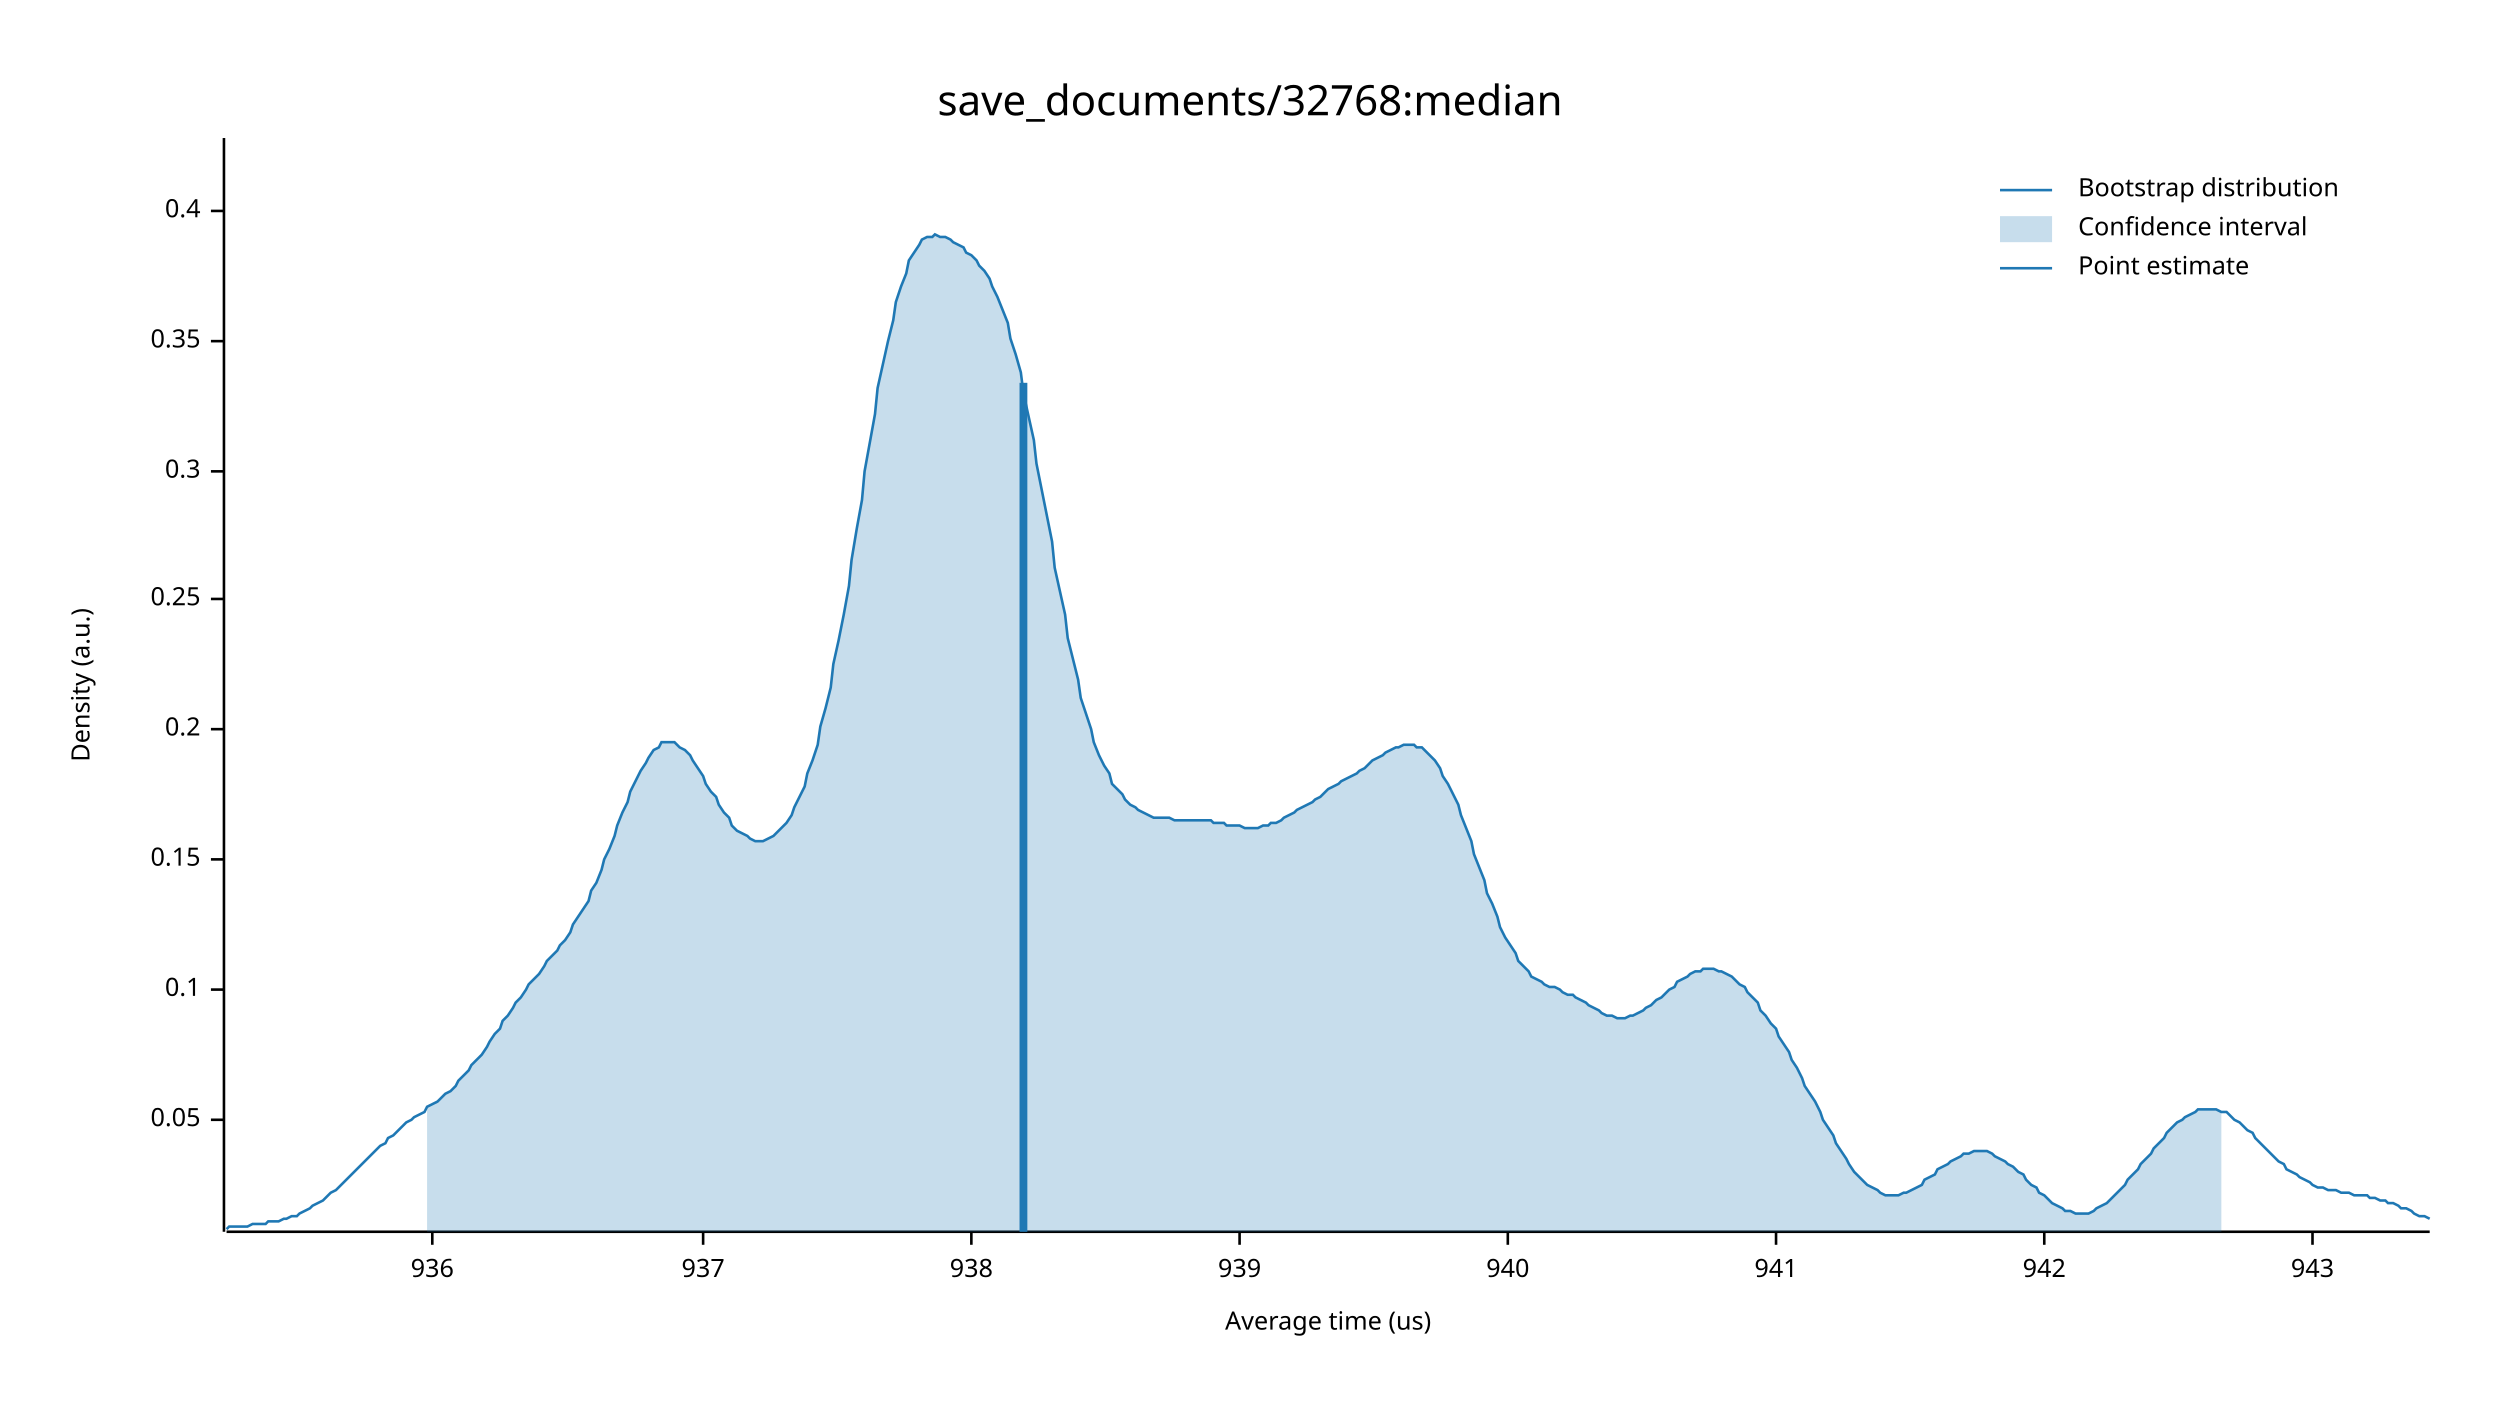
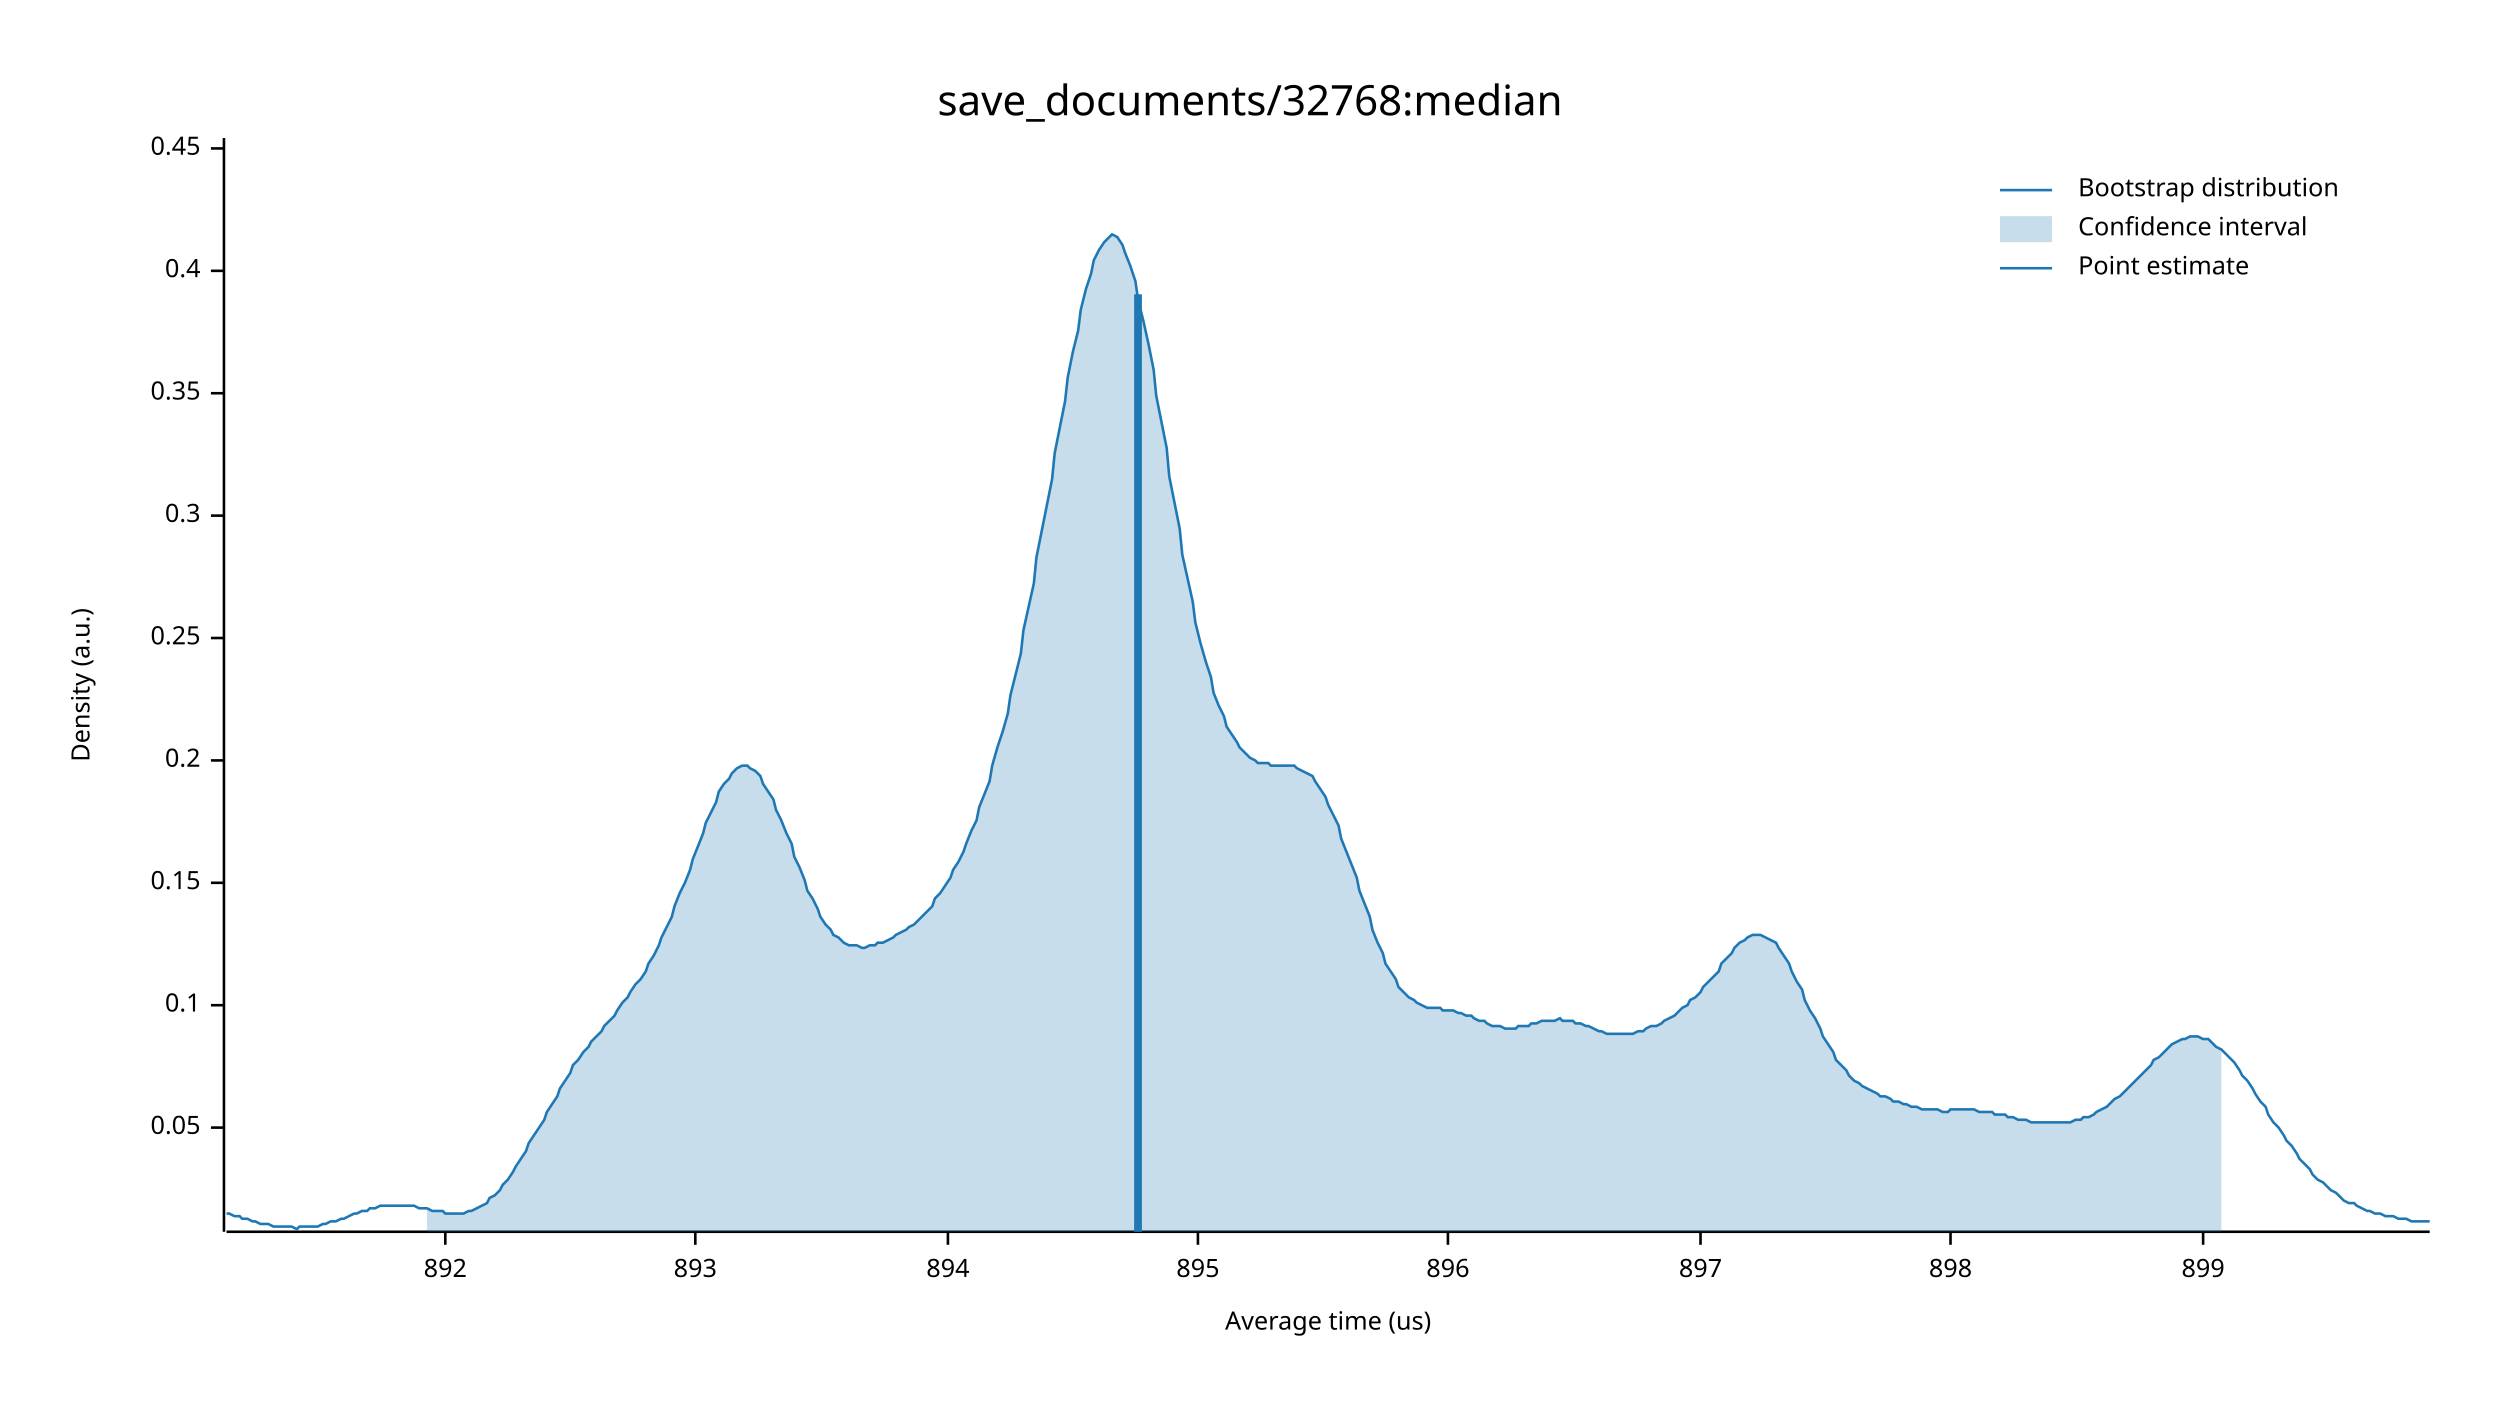
<svg xmlns="http://www.w3.org/2000/svg" width="960" height="540" viewBox="0 0 960 540">
  <text x="480" y="32" dy="0.76em" text-anchor="middle" font-family="sans-serif" font-size="16.129" opacity="1" fill="#000000">
save_documents/32768:median
</text>
  <text x="27" y="263" dy="0.76em" text-anchor="middle" font-family="sans-serif" font-size="9.677" opacity="1" fill="#000000" transform="rotate(270, 27, 263)">
Density (a.u.)
</text>
  <text x="510" y="513" dy="-0.5ex" text-anchor="middle" font-family="sans-serif" font-size="9.677" opacity="1" fill="#000000">
Average time (us)
</text>
  <polyline fill="none" opacity="1" stroke="#000000" stroke-width="1" points="86,53 86,473 " />
-   <text x="77" y="430" dy="0.5ex" text-anchor="end" font-family="sans-serif" font-size="9.677" opacity="1" fill="#000000">
+   <text x="77" y="433" dy="0.5ex" text-anchor="end" font-family="sans-serif" font-size="9.677" opacity="1" fill="#000000">
0.05
</text>
-   <polyline fill="none" opacity="1" stroke="#000000" stroke-width="1" points="81,430 86,430 " />
-   <text x="77" y="380" dy="0.5ex" text-anchor="end" font-family="sans-serif" font-size="9.677" opacity="1" fill="#000000">
+   <polyline fill="none" opacity="1" stroke="#000000" stroke-width="1" points="81,433 86,433 " />
+   <text x="77" y="386" dy="0.5ex" text-anchor="end" font-family="sans-serif" font-size="9.677" opacity="1" fill="#000000">
0.1
</text>
-   <polyline fill="none" opacity="1" stroke="#000000" stroke-width="1" points="81,380 86,380 " />
-   <text x="77" y="330" dy="0.5ex" text-anchor="end" font-family="sans-serif" font-size="9.677" opacity="1" fill="#000000">
+   <polyline fill="none" opacity="1" stroke="#000000" stroke-width="1" points="81,386 86,386 " />
+   <text x="77" y="339" dy="0.5ex" text-anchor="end" font-family="sans-serif" font-size="9.677" opacity="1" fill="#000000">
0.15
</text>
-   <polyline fill="none" opacity="1" stroke="#000000" stroke-width="1" points="81,330 86,330 " />
-   <text x="77" y="280" dy="0.5ex" text-anchor="end" font-family="sans-serif" font-size="9.677" opacity="1" fill="#000000">
+   <polyline fill="none" opacity="1" stroke="#000000" stroke-width="1" points="81,339 86,339 " />
+   <text x="77" y="292" dy="0.5ex" text-anchor="end" font-family="sans-serif" font-size="9.677" opacity="1" fill="#000000">
0.2
</text>
-   <polyline fill="none" opacity="1" stroke="#000000" stroke-width="1" points="81,280 86,280 " />
-   <text x="77" y="230" dy="0.5ex" text-anchor="end" font-family="sans-serif" font-size="9.677" opacity="1" fill="#000000">
+   <polyline fill="none" opacity="1" stroke="#000000" stroke-width="1" points="81,292 86,292 " />
+   <text x="77" y="245" dy="0.5ex" text-anchor="end" font-family="sans-serif" font-size="9.677" opacity="1" fill="#000000">
0.25
</text>
-   <polyline fill="none" opacity="1" stroke="#000000" stroke-width="1" points="81,230 86,230 " />
-   <text x="77" y="181" dy="0.5ex" text-anchor="end" font-family="sans-serif" font-size="9.677" opacity="1" fill="#000000">
+   <polyline fill="none" opacity="1" stroke="#000000" stroke-width="1" points="81,245 86,245 " />
+   <text x="77" y="198" dy="0.5ex" text-anchor="end" font-family="sans-serif" font-size="9.677" opacity="1" fill="#000000">
0.3
</text>
-   <polyline fill="none" opacity="1" stroke="#000000" stroke-width="1" points="81,181 86,181 " />
-   <text x="77" y="131" dy="0.5ex" text-anchor="end" font-family="sans-serif" font-size="9.677" opacity="1" fill="#000000">
+   <polyline fill="none" opacity="1" stroke="#000000" stroke-width="1" points="81,198 86,198 " />
+   <text x="77" y="151" dy="0.5ex" text-anchor="end" font-family="sans-serif" font-size="9.677" opacity="1" fill="#000000">
0.35
</text>
-   <polyline fill="none" opacity="1" stroke="#000000" stroke-width="1" points="81,131 86,131 " />
-   <text x="77" y="81" dy="0.5ex" text-anchor="end" font-family="sans-serif" font-size="9.677" opacity="1" fill="#000000">
+   <polyline fill="none" opacity="1" stroke="#000000" stroke-width="1" points="81,151 86,151 " />
+   <text x="77" y="104" dy="0.5ex" text-anchor="end" font-family="sans-serif" font-size="9.677" opacity="1" fill="#000000">
0.4
</text>
-   <polyline fill="none" opacity="1" stroke="#000000" stroke-width="1" points="81,81 86,81 " />
+   <polyline fill="none" opacity="1" stroke="#000000" stroke-width="1" points="81,104 86,104 " />
+   <text x="77" y="57" dy="0.5ex" text-anchor="end" font-family="sans-serif" font-size="9.677" opacity="1" fill="#000000">
+ 0.45
+ </text>
+   <polyline fill="none" opacity="1" stroke="#000000" stroke-width="1" points="81,57 86,57 " />
  <polyline fill="none" opacity="1" stroke="#000000" stroke-width="1" points="87,473 933,473 " />
-   <text x="166" y="483" dy="0.76em" text-anchor="middle" font-family="sans-serif" font-size="9.677" opacity="1" fill="#000000">
- 936
+   <text x="171" y="483" dy="0.76em" text-anchor="middle" font-family="sans-serif" font-size="9.677" opacity="1" fill="#000000">
+ 892
</text>
-   <polyline fill="none" opacity="1" stroke="#000000" stroke-width="1" points="166,473 166,478 " />
-   <text x="270" y="483" dy="0.76em" text-anchor="middle" font-family="sans-serif" font-size="9.677" opacity="1" fill="#000000">
- 937
+   <polyline fill="none" opacity="1" stroke="#000000" stroke-width="1" points="171,473 171,478 " />
+   <text x="267" y="483" dy="0.76em" text-anchor="middle" font-family="sans-serif" font-size="9.677" opacity="1" fill="#000000">
+ 893
</text>
-   <polyline fill="none" opacity="1" stroke="#000000" stroke-width="1" points="270,473 270,478 " />
-   <text x="373" y="483" dy="0.76em" text-anchor="middle" font-family="sans-serif" font-size="9.677" opacity="1" fill="#000000">
- 938
+   <polyline fill="none" opacity="1" stroke="#000000" stroke-width="1" points="267,473 267,478 " />
+   <text x="364" y="483" dy="0.76em" text-anchor="middle" font-family="sans-serif" font-size="9.677" opacity="1" fill="#000000">
+ 894
</text>
-   <polyline fill="none" opacity="1" stroke="#000000" stroke-width="1" points="373,473 373,478 " />
-   <text x="476" y="483" dy="0.76em" text-anchor="middle" font-family="sans-serif" font-size="9.677" opacity="1" fill="#000000">
- 939
+   <polyline fill="none" opacity="1" stroke="#000000" stroke-width="1" points="364,473 364,478 " />
+   <text x="460" y="483" dy="0.76em" text-anchor="middle" font-family="sans-serif" font-size="9.677" opacity="1" fill="#000000">
+ 895
</text>
-   <polyline fill="none" opacity="1" stroke="#000000" stroke-width="1" points="476,473 476,478 " />
-   <text x="579" y="483" dy="0.76em" text-anchor="middle" font-family="sans-serif" font-size="9.677" opacity="1" fill="#000000">
- 940
+   <polyline fill="none" opacity="1" stroke="#000000" stroke-width="1" points="460,473 460,478 " />
+   <text x="556" y="483" dy="0.76em" text-anchor="middle" font-family="sans-serif" font-size="9.677" opacity="1" fill="#000000">
+ 896
</text>
-   <polyline fill="none" opacity="1" stroke="#000000" stroke-width="1" points="579,473 579,478 " />
-   <text x="682" y="483" dy="0.76em" text-anchor="middle" font-family="sans-serif" font-size="9.677" opacity="1" fill="#000000">
- 941
+   <polyline fill="none" opacity="1" stroke="#000000" stroke-width="1" points="556,473 556,478 " />
+   <text x="653" y="483" dy="0.76em" text-anchor="middle" font-family="sans-serif" font-size="9.677" opacity="1" fill="#000000">
+ 897
</text>
-   <polyline fill="none" opacity="1" stroke="#000000" stroke-width="1" points="682,473 682,478 " />
-   <text x="785" y="483" dy="0.76em" text-anchor="middle" font-family="sans-serif" font-size="9.677" opacity="1" fill="#000000">
- 942
+   <polyline fill="none" opacity="1" stroke="#000000" stroke-width="1" points="653,473 653,478 " />
+   <text x="749" y="483" dy="0.76em" text-anchor="middle" font-family="sans-serif" font-size="9.677" opacity="1" fill="#000000">
+ 898
</text>
-   <polyline fill="none" opacity="1" stroke="#000000" stroke-width="1" points="785,473 785,478 " />
-   <text x="888" y="483" dy="0.76em" text-anchor="middle" font-family="sans-serif" font-size="9.677" opacity="1" fill="#000000">
- 943
+   <polyline fill="none" opacity="1" stroke="#000000" stroke-width="1" points="749,473 749,478 " />
+   <text x="846" y="483" dy="0.76em" text-anchor="middle" font-family="sans-serif" font-size="9.677" opacity="1" fill="#000000">
+ 899
</text>
-   <polyline fill="none" opacity="1" stroke="#000000" stroke-width="1" points="888,473 888,478 " />
-   <polyline fill="none" opacity="1" stroke="#1F78B4" stroke-width="1" points="87,472 88,471 90,471 92,471 93,471 95,471 97,470 98,470 100,470 102,470 103,469 105,469 107,469 109,468 110,468 112,467 114,467 115,466 117,465 119,464 120,463 122,462 124,461 125,460 127,458 129,457 131,455 132,454 134,452 136,450 137,449 139,447 141,445 142,444 144,442 146,440 148,439 149,437 151,436 153,434 154,433 156,431 158,430 159,429 161,428 163,427 164,425 166,424 168,423 170,421 171,420 173,419 175,417 176,415 178,413 180,411 181,409 183,407 185,405 187,402 188,400 190,397 192,395 193,392 195,390 197,387 198,385 200,383 202,380 203,378 205,376 207,374 209,371 210,369 212,367 214,365 215,363 217,361 219,358 220,355 222,352 224,349 226,346 227,342 229,339 231,334 232,330 234,326 236,321 237,317 239,312 241,308 242,304 244,300 246,296 248,293 249,291 251,288 253,287 254,285 256,285 258,285 259,285 261,287 263,288 265,290 266,292 268,295 270,298 271,301 273,304 275,306 276,309 278,312 280,314 281,317 283,319 285,320 287,321 288,322 290,323 292,323 293,323 295,322 297,321 298,320 300,318 302,316 304,313 305,310 307,306 309,302 310,297 312,292 314,286 315,279 317,272 319,264 320,255 322,246 324,236 326,225 327,215 329,203 331,192 332,181 334,170 336,159 337,149 339,140 341,131 343,123 344,116 346,110 348,105 349,100 351,97 353,94 354,92 356,91 358,91 359,90 361,91 363,91 365,92 366,93 368,94 370,95 371,97 373,98 375,100 376,102 378,104 380,107 381,110 383,114 385,119 387,124 388,130 390,136 392,143 393,151 395,160 397,169 398,178 400,188 402,198 404,208 405,218 407,227 409,236 410,245 412,253 414,261 415,268 417,274 419,280 420,285 422,290 424,294 426,297 427,301 429,303 431,305 432,307 434,309 436,310 437,311 439,312 441,313 443,314 444,314 446,314 448,314 449,314 451,315 453,315 454,315 456,315 458,315 459,315 461,315 463,315 465,315 466,316 468,316 470,316 471,317 473,317 475,317 476,317 478,318 480,318 482,318 483,318 485,317 487,317 488,316 490,316 492,315 493,314 495,313 497,312 498,311 500,310 502,309 504,308 505,307 507,306 509,304 510,303 512,302 514,301 515,300 517,299 519,298 521,297 522,296 524,295 526,293 527,292 529,291 531,290 532,289 534,288 536,287 537,287 539,286 541,286 543,286 544,287 546,287 548,289 549,290 551,292 553,295 554,298 556,301 558,305 560,309 561,313 563,318 565,323 566,328 568,333 570,338 571,343 573,347 575,352 576,356 578,360 580,363 582,366 583,369 585,371 587,373 588,375 590,376 592,377 593,378 595,379 597,379 599,380 600,381 602,382 604,382 605,383 607,384 609,385 610,386 612,387 614,388 615,389 617,390 619,390 621,391 622,391 624,391 626,390 627,390 629,389 631,388 632,387 634,386 636,384 638,383 639,382 641,380 643,379 644,377 646,376 648,375 649,374 651,373 653,373 654,372 656,372 658,372 660,373 661,373 663,374 665,375 666,376 668,378 670,379 671,381 673,383 675,385 676,388 678,390 680,393 682,395 683,398 685,401 687,404 688,407 690,410 692,414 693,417 695,420 697,423 699,427 700,430 702,433 704,436 705,439 707,442 709,445 710,447 712,450 714,452 715,453 717,455 719,456 721,457 722,458 724,459 726,459 727,459 729,459 731,458 732,458 734,457 736,456 738,455 739,453 741,452 743,451 744,449 746,448 748,447 749,446 751,445 753,444 754,443 756,443 758,442 760,442 761,442 763,442 765,443 766,444 768,445 770,446 771,447 773,448 775,450 777,451 778,453 780,455 782,456 783,458 785,459 787,461 788,462 790,463 792,464 793,465 795,465 797,466 799,466 800,466 802,466 804,465 805,464 807,463 809,462 810,461 812,459 814,457 816,455 817,453 819,451 821,449 822,447 824,445 826,443 827,441 829,439 831,437 832,435 834,433 836,431 838,430 839,429 841,428 843,427 844,426 846,426 848,426 849,426 851,426 853,427 855,427 856,428 858,430 860,431 861,432 863,434 865,435 866,437 868,439 870,441 871,442 873,444 875,446 877,447 878,449 880,450 882,451 883,452 885,453 887,454 888,455 890,456 892,456 894,457 895,457 897,457 899,458 900,458 902,458 904,459 905,459 907,459 909,459 910,460 912,460 914,461 916,461 917,462 919,462 921,463 922,464 924,464 926,465 927,466 929,467 931,467 933,468 " />
-   <polygon opacity="0.25" fill="#1F78B4" points="164,425 166,424 168,423 170,421 171,420 173,419 175,417 176,415 178,413 180,411 181,409 183,407 185,405 187,402 188,400 190,397 192,395 193,392 195,390 197,387 198,385 200,383 202,380 203,378 205,376 207,374 209,371 210,369 212,367 214,365 215,363 217,361 219,358 220,355 222,352 224,349 226,346 227,342 229,339 231,334 232,330 234,326 236,321 237,317 239,312 241,308 242,304 244,300 246,296 248,293 249,291 251,288 253,287 254,285 256,285 258,285 259,285 261,287 263,288 265,290 266,292 268,295 270,298 271,301 273,304 275,306 276,309 278,312 280,314 281,317 283,319 285,320 287,321 288,322 290,323 292,323 293,323 295,322 297,321 298,320 300,318 302,316 304,313 305,310 307,306 309,302 310,297 312,292 314,286 315,279 317,272 319,264 320,255 322,246 324,236 326,225 327,215 329,203 331,192 332,181 334,170 336,159 337,149 339,140 341,131 343,123 344,116 346,110 348,105 349,100 351,97 353,94 354,92 356,91 358,91 359,90 361,91 363,91 365,92 366,93 368,94 370,95 371,97 373,98 375,100 376,102 378,104 380,107 381,110 383,114 385,119 387,124 388,130 390,136 392,143 393,151 395,160 397,169 398,178 400,188 402,198 404,208 405,218 407,227 409,236 410,245 412,253 414,261 415,268 417,274 419,280 420,285 422,290 424,294 426,297 427,301 429,303 431,305 432,307 434,309 436,310 437,311 439,312 441,313 443,314 444,314 446,314 448,314 449,314 451,315 453,315 454,315 456,315 458,315 459,315 461,315 463,315 465,315 466,316 468,316 470,316 471,317 473,317 475,317 476,317 478,318 480,318 482,318 483,318 485,317 487,317 488,316 490,316 492,315 493,314 495,313 497,312 498,311 500,310 502,309 504,308 505,307 507,306 509,304 510,303 512,302 514,301 515,300 517,299 519,298 521,297 522,296 524,295 526,293 527,292 529,291 531,290 532,289 534,288 536,287 537,287 539,286 541,286 543,286 544,287 546,287 548,289 549,290 551,292 553,295 554,298 556,301 558,305 560,309 561,313 563,318 565,323 566,328 568,333 570,338 571,343 573,347 575,352 576,356 578,360 580,363 582,366 583,369 585,371 587,373 588,375 590,376 592,377 593,378 595,379 597,379 599,380 600,381 602,382 604,382 605,383 607,384 609,385 610,386 612,387 614,388 615,389 617,390 619,390 621,391 622,391 624,391 626,390 627,390 629,389 631,388 632,387 634,386 636,384 638,383 639,382 641,380 643,379 644,377 646,376 648,375 649,374 651,373 653,373 654,372 656,372 658,372 660,373 661,373 663,374 665,375 666,376 668,378 670,379 671,381 673,383 675,385 676,388 678,390 680,393 682,395 683,398 685,401 687,404 688,407 690,410 692,414 693,417 695,420 697,423 699,427 700,430 702,433 704,436 705,439 707,442 709,445 710,447 712,450 714,452 715,453 717,455 719,456 721,457 722,458 724,459 726,459 727,459 729,459 731,458 732,458 734,457 736,456 738,455 739,453 741,452 743,451 744,449 746,448 748,447 749,446 751,445 753,444 754,443 756,443 758,442 760,442 761,442 763,442 765,443 766,444 768,445 770,446 771,447 773,448 775,450 777,451 778,453 780,455 782,456 783,458 785,459 787,461 788,462 790,463 792,464 793,465 795,465 797,466 799,466 800,466 802,466 804,465 805,464 807,463 809,462 810,461 812,459 814,457 816,455 817,453 819,451 821,449 822,447 824,445 826,443 827,441 829,439 831,437 832,435 834,433 836,431 838,430 839,429 841,428 843,427 844,426 846,426 848,426 849,426 851,426 853,427 853,473 164,473 " />
-   <polyline fill="none" opacity="1" stroke="#1F78B4" stroke-width="3" points="393,473 393,147 " />
+   <polyline fill="none" opacity="1" stroke="#000000" stroke-width="1" points="846,473 846,478 " />
+   <polyline fill="none" opacity="1" stroke="#1F78B4" stroke-width="1" points="87,466 88,466 90,467 92,467 93,468 95,468 97,469 98,469 100,470 102,470 103,470 105,471 107,471 109,471 110,471 112,471 114,472 115,471 117,471 119,471 120,471 122,471 124,470 125,470 127,469 129,469 131,468 132,468 134,467 136,466 137,466 139,465 141,465 142,464 144,464 146,463 148,463 149,463 151,463 153,463 154,463 156,463 158,463 159,463 161,464 163,464 164,464 166,465 168,465 170,465 171,466 173,466 175,466 176,466 178,466 180,465 181,465 183,464 185,463 187,462 188,460 190,459 192,457 193,455 195,453 197,450 198,448 200,445 202,442 203,439 205,436 207,433 209,430 210,427 212,424 214,421 215,418 217,415 219,412 220,409 222,407 224,404 226,402 227,400 229,398 231,396 232,394 234,392 236,390 237,388 239,385 241,383 242,381 244,378 246,376 248,373 249,370 251,367 253,363 254,360 256,356 258,352 259,348 261,343 263,339 265,334 266,330 268,325 270,320 271,316 273,312 275,308 276,304 278,301 280,299 281,297 283,295 285,294 287,294 288,295 290,296 292,298 293,301 295,304 297,307 298,311 300,315 302,320 304,324 305,329 307,333 309,338 310,342 312,345 314,349 315,352 317,355 319,357 320,359 322,360 324,362 326,363 327,363 329,363 331,364 332,364 334,363 336,363 337,362 339,362 341,361 343,360 344,359 346,358 348,357 349,356 351,355 353,353 354,352 356,350 358,348 359,345 361,343 363,340 365,337 366,334 368,331 370,327 371,324 373,319 375,315 376,310 378,305 380,300 381,294 383,287 385,281 387,274 388,267 390,259 392,251 393,242 395,233 397,224 398,214 400,204 402,194 404,184 405,174 407,164 409,154 410,145 412,135 414,127 415,119 417,111 419,105 420,100 422,96 424,93 426,91 427,90 429,91 431,94 432,97 434,102 436,108 437,115 439,123 441,132 443,142 444,152 446,162 448,172 449,183 451,193 453,203 454,213 456,222 458,231 459,239 461,247 463,254 465,260 466,266 468,271 470,275 471,279 473,282 475,285 476,287 478,289 480,291 482,292 483,293 485,293 487,293 488,294 490,294 492,294 493,294 495,294 497,294 498,295 500,296 502,297 504,298 505,300 507,303 509,306 510,309 512,313 514,317 515,322 517,327 519,332 521,337 522,342 524,347 526,352 527,357 529,362 531,366 532,370 534,373 536,376 537,379 539,381 541,383 543,384 544,385 546,386 548,387 549,387 551,387 553,387 554,388 556,388 558,388 560,389 561,389 563,390 565,390 566,391 568,392 570,392 571,393 573,394 575,394 576,394 578,395 580,395 582,395 583,394 585,394 587,394 588,393 590,393 592,392 593,392 595,392 597,392 599,391 600,392 602,392 604,392 605,393 607,393 609,394 610,394 612,395 614,396 615,396 617,397 619,397 621,397 622,397 624,397 626,397 627,397 629,396 631,396 632,395 634,394 636,394 638,393 639,392 641,391 643,390 644,389 646,387 648,386 649,384 651,383 653,381 654,379 656,377 658,375 660,373 661,370 663,368 665,366 666,364 668,362 670,361 671,360 673,359 675,359 676,359 678,360 680,361 682,362 683,364 685,367 687,370 688,373 690,377 692,380 693,384 695,388 697,391 699,395 700,398 702,401 704,404 705,407 707,409 709,411 710,413 712,415 714,416 715,417 717,418 719,419 721,420 722,421 724,421 726,422 727,423 729,423 731,424 732,424 734,425 736,425 738,426 739,426 741,426 743,426 744,426 746,427 748,427 749,426 751,426 753,426 754,426 756,426 758,426 760,427 761,427 763,427 765,427 766,428 768,428 770,428 771,429 773,429 775,430 777,430 778,430 780,431 782,431 783,431 785,431 787,431 788,431 790,431 792,431 793,431 795,431 797,430 799,430 800,429 802,429 804,428 805,427 807,426 809,425 810,424 812,422 814,421 816,419 817,418 819,416 821,414 822,413 824,411 826,409 827,407 829,406 831,404 832,403 834,401 836,400 838,399 839,399 841,398 843,398 844,398 846,399 848,399 849,400 851,402 853,403 855,405 856,406 858,408 860,411 861,413 863,415 865,418 866,420 868,423 870,425 871,428 873,431 875,433 877,436 878,438 880,440 882,443 883,445 885,447 887,449 888,451 890,453 892,454 894,456 895,457 897,458 899,460 900,461 902,462 904,462 905,463 907,464 909,465 910,465 912,466 914,466 916,467 917,467 919,467 921,468 922,468 924,468 926,469 927,469 929,469 931,469 933,469 " />
+   <polygon opacity="0.25" fill="#1F78B4" points="164,464 166,465 168,465 170,465 171,466 173,466 175,466 176,466 178,466 180,465 181,465 183,464 185,463 187,462 188,460 190,459 192,457 193,455 195,453 197,450 198,448 200,445 202,442 203,439 205,436 207,433 209,430 210,427 212,424 214,421 215,418 217,415 219,412 220,409 222,407 224,404 226,402 227,400 229,398 231,396 232,394 234,392 236,390 237,388 239,385 241,383 242,381 244,378 246,376 248,373 249,370 251,367 253,363 254,360 256,356 258,352 259,348 261,343 263,339 265,334 266,330 268,325 270,320 271,316 273,312 275,308 276,304 278,301 280,299 281,297 283,295 285,294 287,294 288,295 290,296 292,298 293,301 295,304 297,307 298,311 300,315 302,320 304,324 305,329 307,333 309,338 310,342 312,345 314,349 315,352 317,355 319,357 320,359 322,360 324,362 326,363 327,363 329,363 331,364 332,364 334,363 336,363 337,362 339,362 341,361 343,360 344,359 346,358 348,357 349,356 351,355 353,353 354,352 356,350 358,348 359,345 361,343 363,340 365,337 366,334 368,331 370,327 371,324 373,319 375,315 376,310 378,305 380,300 381,294 383,287 385,281 387,274 388,267 390,259 392,251 393,242 395,233 397,224 398,214 400,204 402,194 404,184 405,174 407,164 409,154 410,145 412,135 414,127 415,119 417,111 419,105 420,100 422,96 424,93 426,91 427,90 429,91 431,94 432,97 434,102 436,108 437,115 439,123 441,132 443,142 444,152 446,162 448,172 449,183 451,193 453,203 454,213 456,222 458,231 459,239 461,247 463,254 465,260 466,266 468,271 470,275 471,279 473,282 475,285 476,287 478,289 480,291 482,292 483,293 485,293 487,293 488,294 490,294 492,294 493,294 495,294 497,294 498,295 500,296 502,297 504,298 505,300 507,303 509,306 510,309 512,313 514,317 515,322 517,327 519,332 521,337 522,342 524,347 526,352 527,357 529,362 531,366 532,370 534,373 536,376 537,379 539,381 541,383 543,384 544,385 546,386 548,387 549,387 551,387 553,387 554,388 556,388 558,388 560,389 561,389 563,390 565,390 566,391 568,392 570,392 571,393 573,394 575,394 576,394 578,395 580,395 582,395 583,394 585,394 587,394 588,393 590,393 592,392 593,392 595,392 597,392 599,391 600,392 602,392 604,392 605,393 607,393 609,394 610,394 612,395 614,396 615,396 617,397 619,397 621,397 622,397 624,397 626,397 627,397 629,396 631,396 632,395 634,394 636,394 638,393 639,392 641,391 643,390 644,389 646,387 648,386 649,384 651,383 653,381 654,379 656,377 658,375 660,373 661,370 663,368 665,366 666,364 668,362 670,361 671,360 673,359 675,359 676,359 678,360 680,361 682,362 683,364 685,367 687,370 688,373 690,377 692,380 693,384 695,388 697,391 699,395 700,398 702,401 704,404 705,407 707,409 709,411 710,413 712,415 714,416 715,417 717,418 719,419 721,420 722,421 724,421 726,422 727,423 729,423 731,424 732,424 734,425 736,425 738,426 739,426 741,426 743,426 744,426 746,427 748,427 749,426 751,426 753,426 754,426 756,426 758,426 760,427 761,427 763,427 765,427 766,428 768,428 770,428 771,429 773,429 775,430 777,430 778,430 780,431 782,431 783,431 785,431 787,431 788,431 790,431 792,431 793,431 795,431 797,430 799,430 800,429 802,429 804,428 805,427 807,426 809,425 810,424 812,422 814,421 816,419 817,418 819,416 821,414 822,413 824,411 826,409 827,407 829,406 831,404 832,403 834,401 836,400 838,399 839,399 841,398 843,398 844,398 846,399 848,399 849,400 851,402 853,403 853,473 164,473 " />
+   <polyline fill="none" opacity="1" stroke="#1F78B4" stroke-width="3" points="437,473 437,113 " />
  <text x="798" y="68" dy="0.76em" text-anchor="start" font-family="sans-serif" font-size="9.677" opacity="1" fill="#000000">
Bootstrap distribution
</text>
  <text x="798" y="83" dy="0.76em" text-anchor="start" font-family="sans-serif" font-size="9.677" opacity="1" fill="#000000">
Confidence interval
</text>
  <text x="798" y="98" dy="0.76em" text-anchor="start" font-family="sans-serif" font-size="9.677" opacity="1" fill="#000000">
Point estimate
</text>
  <polyline fill="none" opacity="1" stroke="#1F78B4" stroke-width="1" points="768,73 788,73 " />
  <rect x="768" y="83" width="20" height="10" opacity="0.25" fill="#1F78B4" stroke="none" />
  <polyline fill="none" opacity="1" stroke="#1F78B4" stroke-width="1" points="768,103 788,103 " />
</svg>
